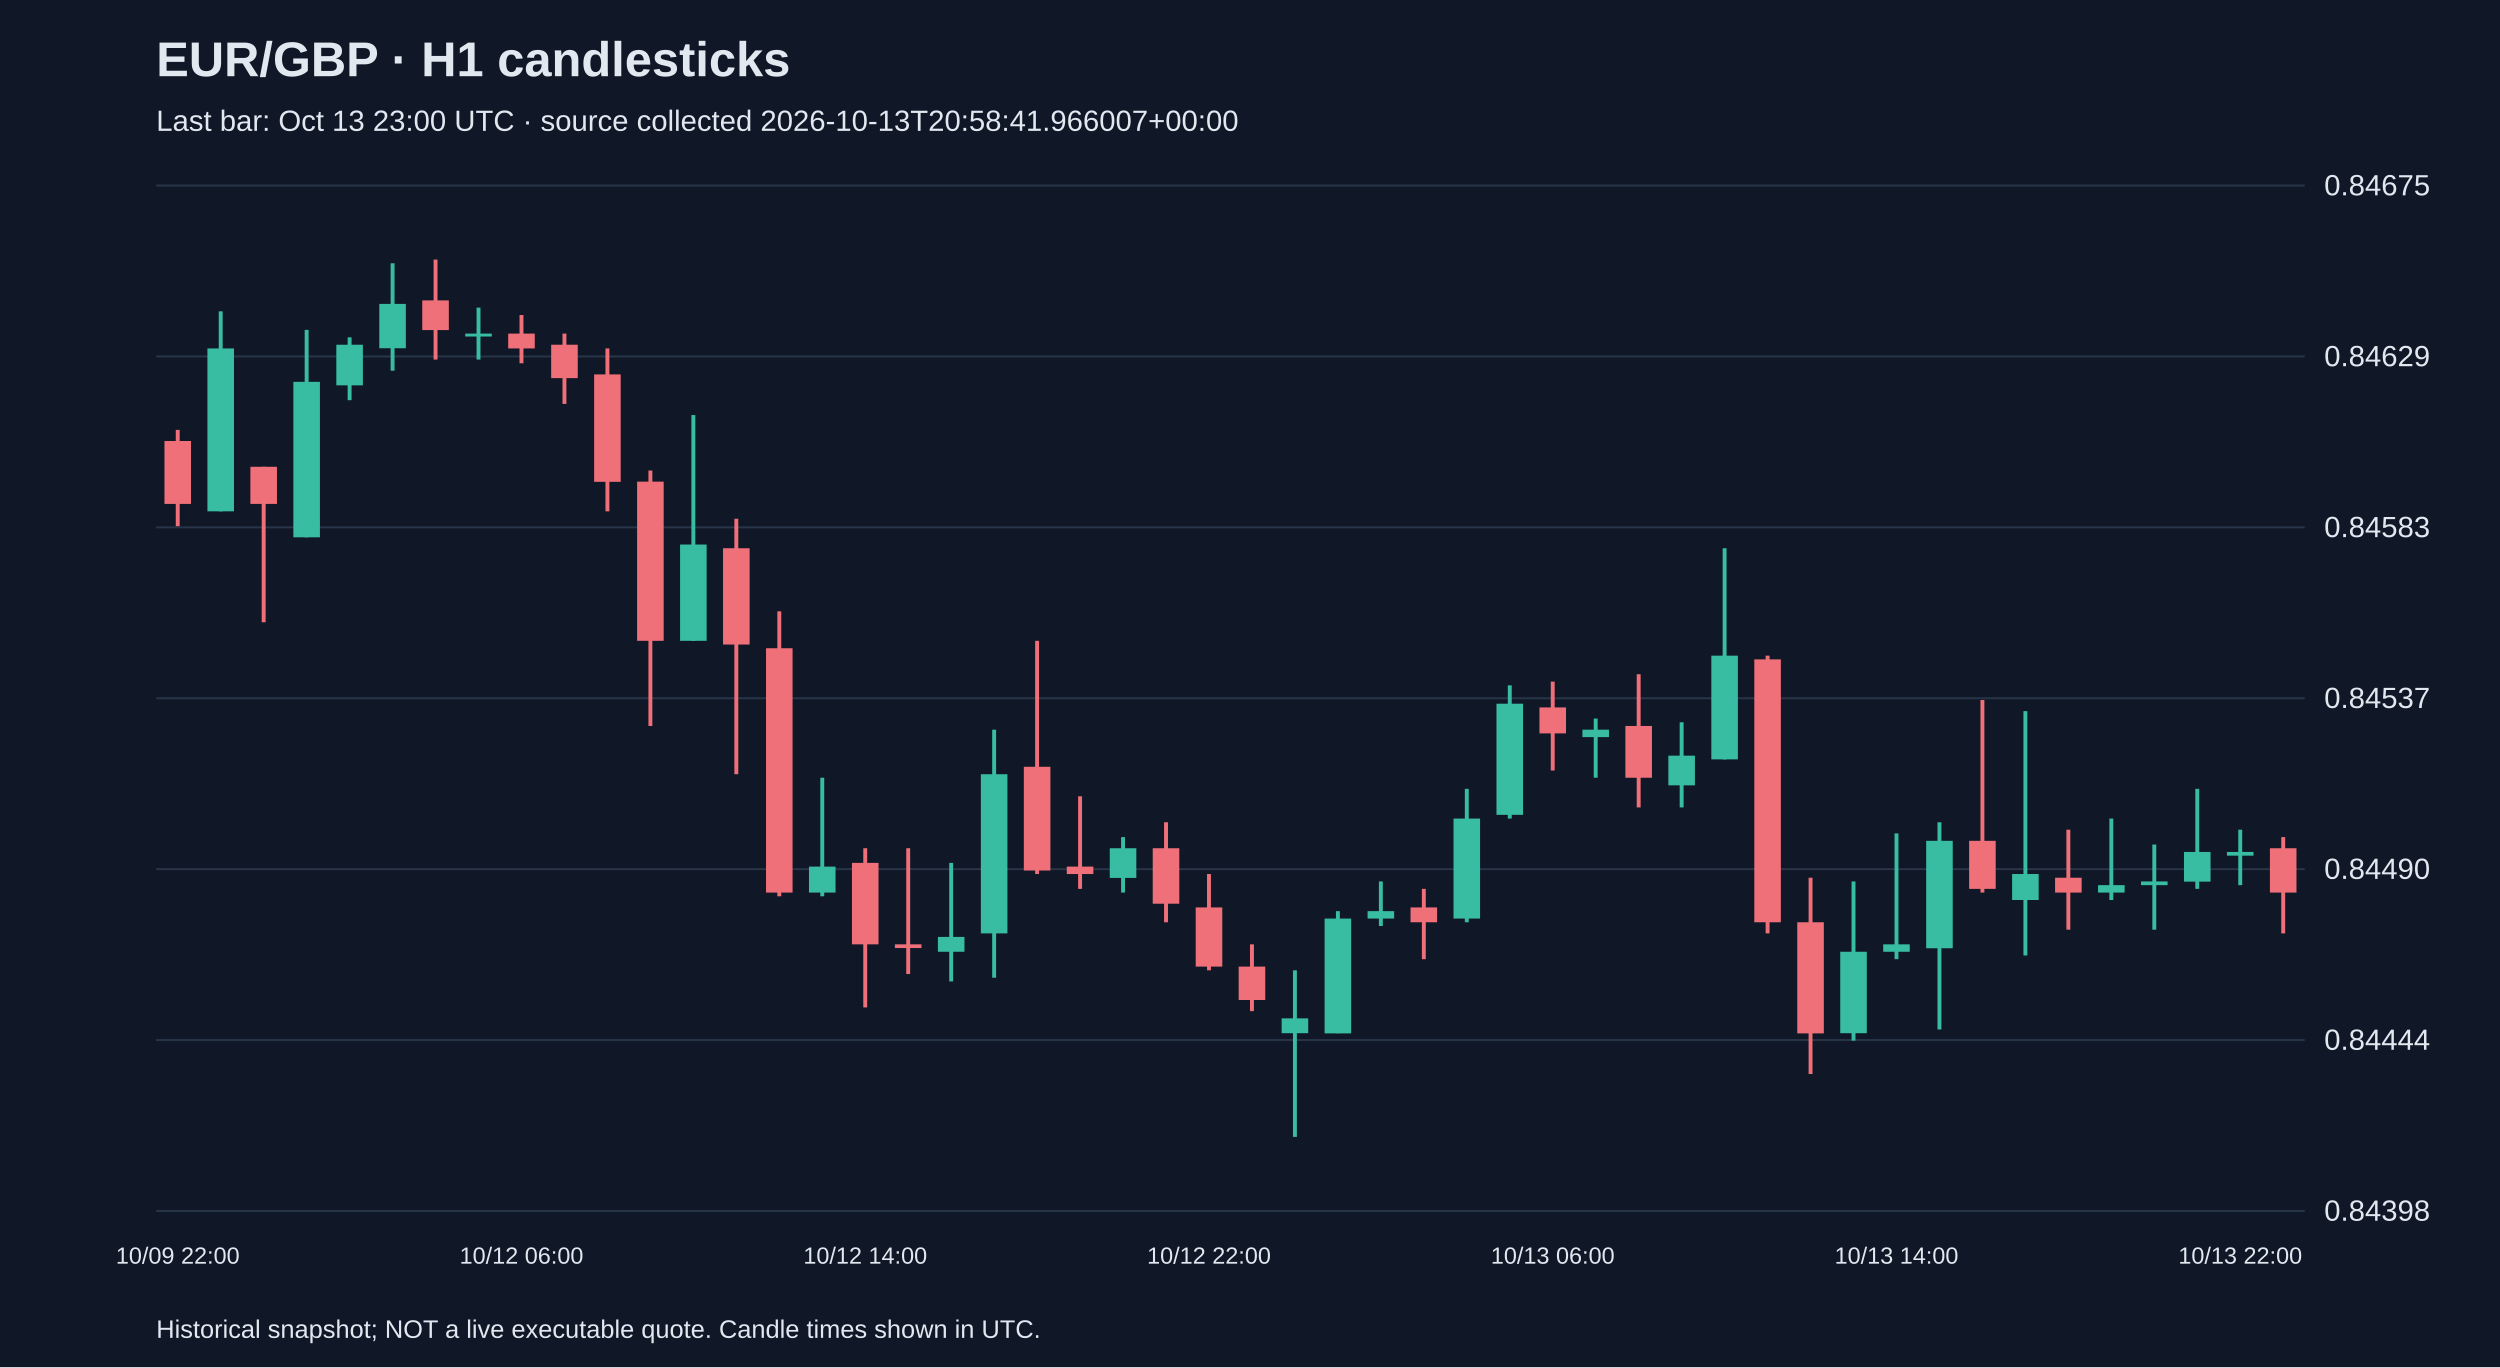
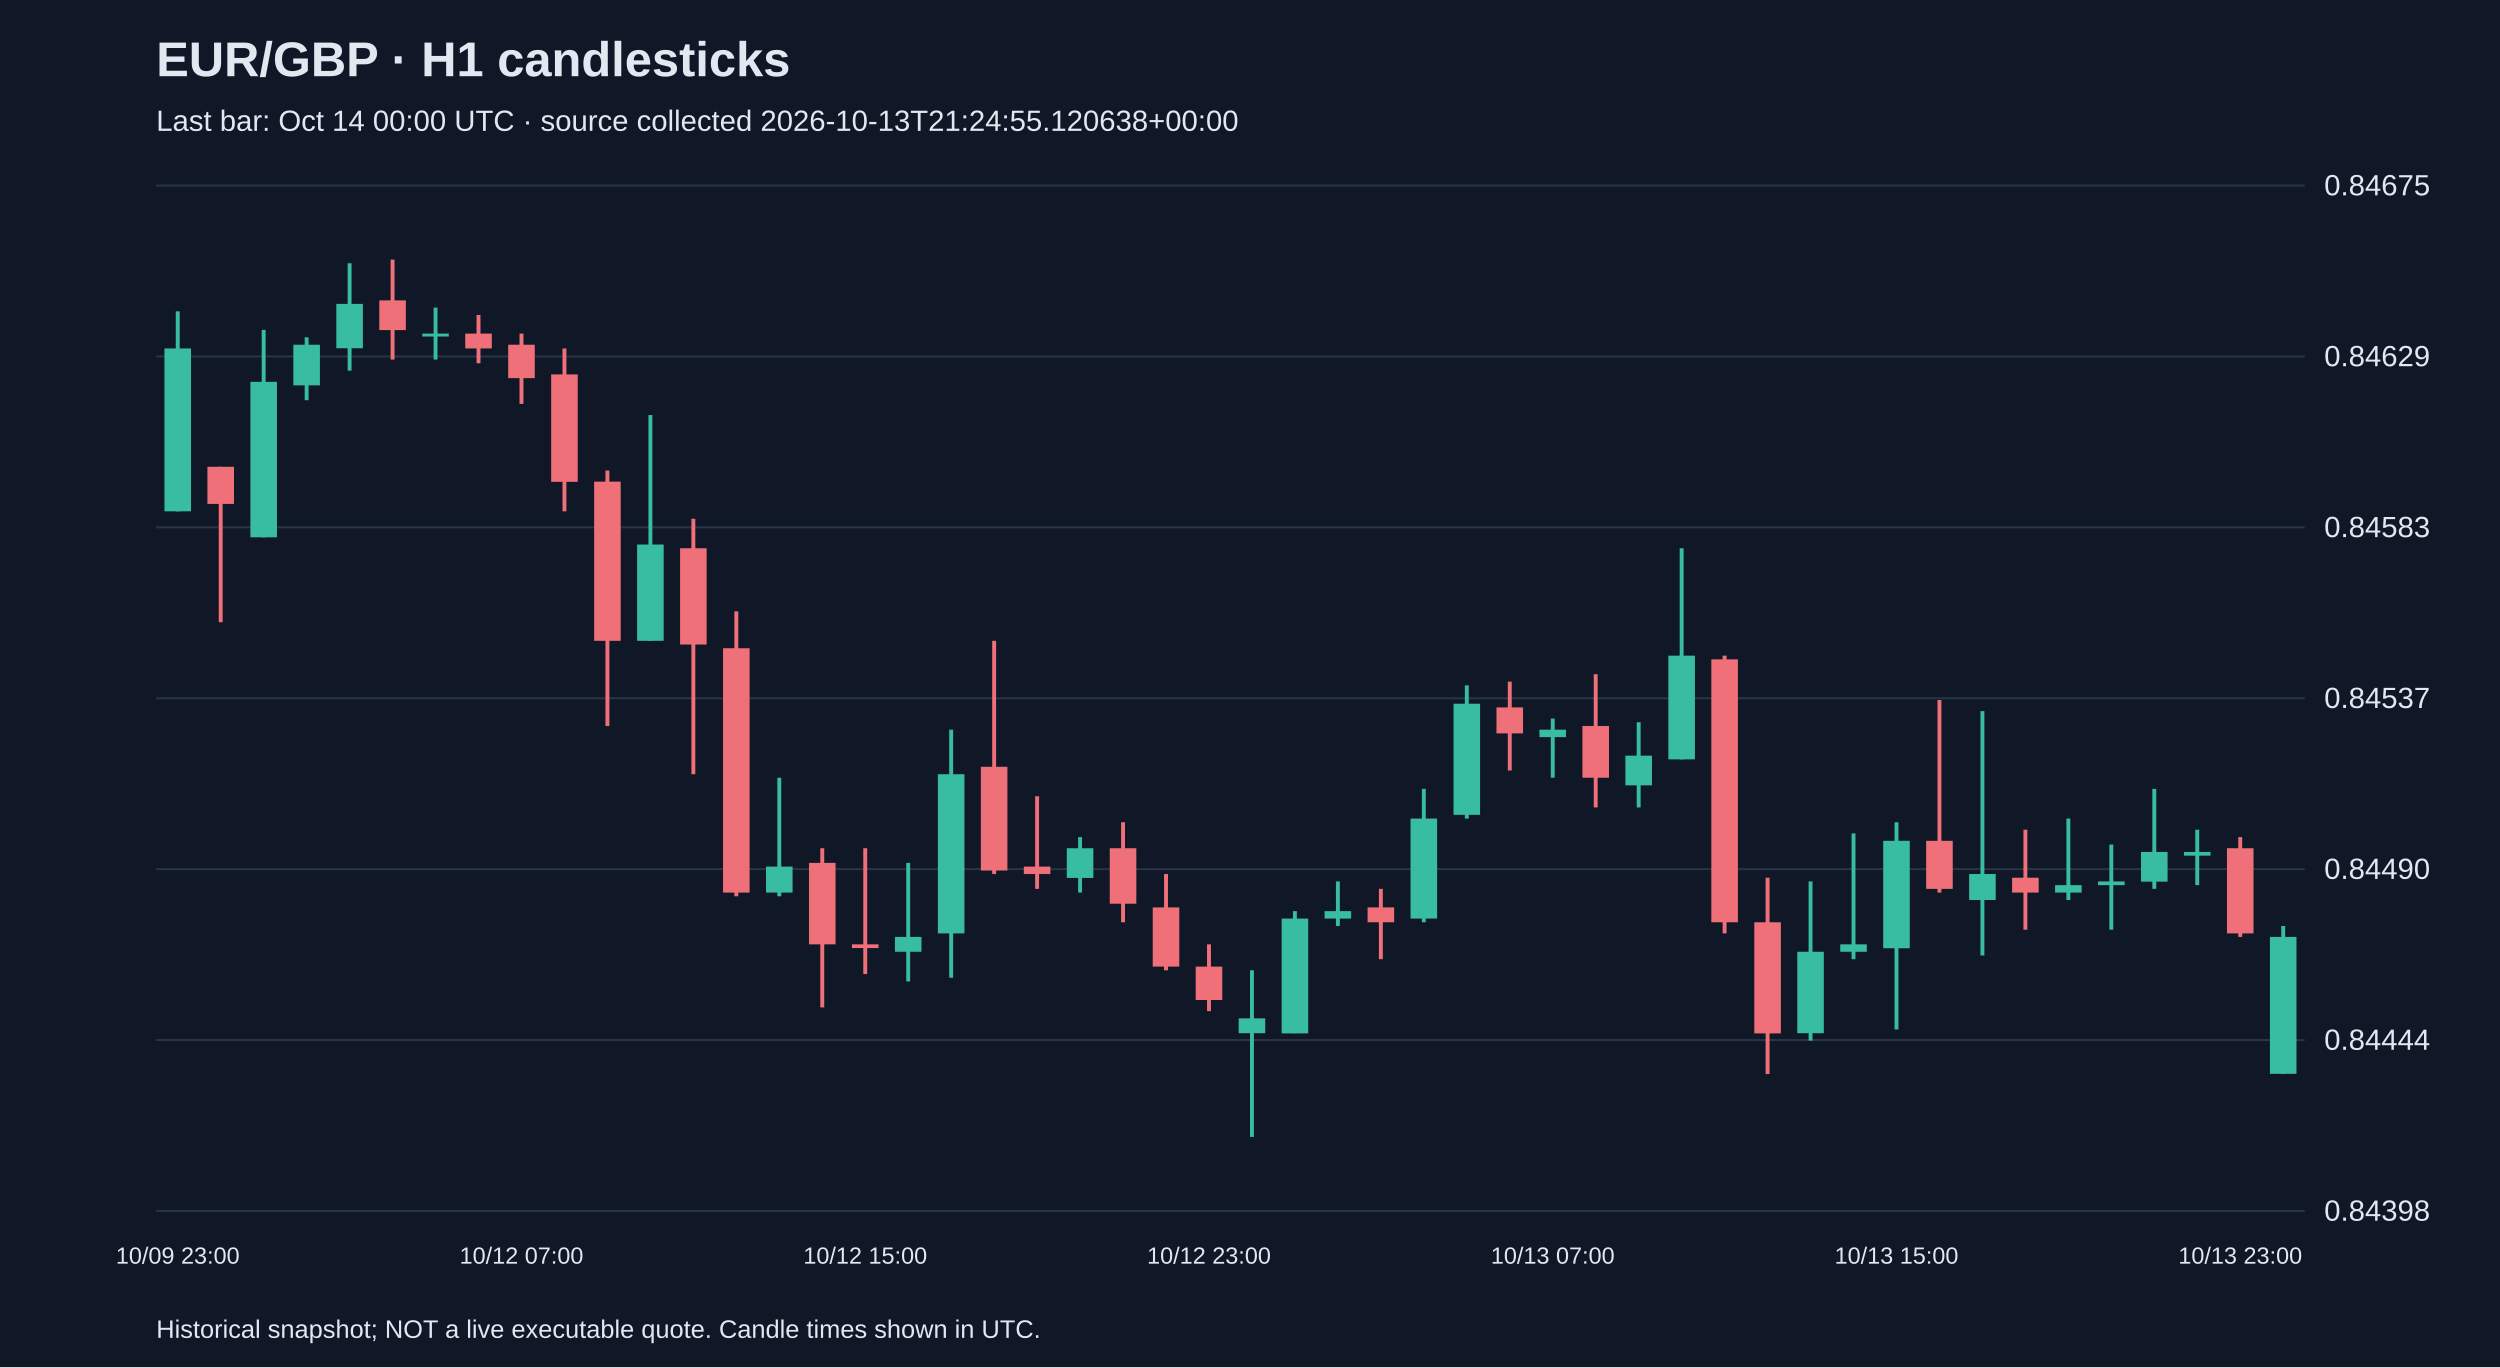
<svg xmlns="http://www.w3.org/2000/svg" viewBox="0 0 1280 700">
  <rect width="100%" height="100%" fill="#101827" />
  <style>text{font-family:Arial,sans-serif;fill:#e2e8f0}</style>
  <text x="80" y="39" font-size="25" font-weight="bold">EUR/GBP · H1 candlesticks</text>
-   <text x="80" y="67" font-size="15" fill="#a6b1c5">Last bar: Oct 13 23:00 UTC · source collected 2026-10-13T20:58:41.966007+00:00</text>
+   <text x="80" y="67" font-size="15" fill="#a6b1c5">Last bar: Oct 14 00:00 UTC · source collected 2026-10-13T21:24:55.120638+00:00</text>
  <line x1="80" y1="620.0" x2="1180" y2="620.0" stroke="#283548" />
  <text x="1190" y="625.0" font-size="15">0.84398</text>
  <line x1="80" y1="532.5" x2="1180" y2="532.5" stroke="#283548" />
  <text x="1190" y="537.5" font-size="15">0.84444</text>
  <line x1="80" y1="445.0" x2="1180" y2="445.0" stroke="#283548" />
  <text x="1190" y="450.0" font-size="15">0.84490</text>
  <line x1="80" y1="357.5" x2="1180" y2="357.5" stroke="#283548" />
  <text x="1190" y="362.5" font-size="15">0.84537</text>
  <line x1="80" y1="270.0" x2="1180" y2="270.0" stroke="#283548" />
  <text x="1190" y="275.0" font-size="15">0.84583</text>
  <line x1="80" y1="182.5" x2="1180" y2="182.5" stroke="#283548" />
  <text x="1190" y="187.5" font-size="15">0.84629</text>
  <line x1="80" y1="95.0" x2="1180" y2="95.0" stroke="#283548" />
  <text x="1190" y="100.0" font-size="15">0.84675</text>
-   <line x1="91.0" y1="220.1" x2="91.0" y2="269.4" stroke="#f07079" stroke-width="2" />
-   <rect x="84.2" y="225.8" width="13.6" height="32.2" fill="#f07079" />
-   <text x="91.0" y="647" text-anchor="middle" font-size="12">10/09 22:00</text>
-   <line x1="113.0" y1="159.4" x2="113.0" y2="261.8" stroke="#38bca2" stroke-width="2" />
-   <rect x="106.2" y="178.4" width="13.6" height="83.4" fill="#38bca2" />
-   <line x1="135.0" y1="239.0" x2="135.0" y2="318.6" stroke="#f07079" stroke-width="2" />
-   <rect x="128.2" y="239.0" width="13.6" height="19.0" fill="#f07079" />
-   <line x1="157.0" y1="168.9" x2="157.0" y2="275.1" stroke="#38bca2" stroke-width="2" />
-   <rect x="150.2" y="195.5" width="13.6" height="79.6" fill="#38bca2" />
-   <line x1="179.0" y1="172.7" x2="179.0" y2="204.9" stroke="#38bca2" stroke-width="2" />
-   <rect x="172.2" y="176.5" width="13.6" height="20.8" fill="#38bca2" />
-   <line x1="201.0" y1="134.8" x2="201.0" y2="189.8" stroke="#38bca2" stroke-width="2" />
-   <rect x="194.2" y="155.6" width="13.6" height="22.7" fill="#38bca2" />
-   <line x1="223.0" y1="132.9" x2="223.0" y2="184.1" stroke="#f07079" stroke-width="2" />
-   <rect x="216.2" y="153.8" width="13.6" height="15.2" fill="#f07079" />
-   <line x1="245.0" y1="157.5" x2="245.0" y2="184.1" stroke="#38bca2" stroke-width="2" />
-   <rect x="238.2" y="170.8" width="13.6" height="1.5" fill="#38bca2" />
-   <line x1="267.0" y1="161.3" x2="267.0" y2="186.0" stroke="#f07079" stroke-width="2" />
-   <rect x="260.2" y="170.8" width="13.6" height="7.6" fill="#f07079" />
-   <text x="267.0" y="647" text-anchor="middle" font-size="12">10/12 06:00</text>
-   <line x1="289.0" y1="170.8" x2="289.0" y2="206.8" stroke="#f07079" stroke-width="2" />
-   <rect x="282.2" y="176.5" width="13.6" height="17.1" fill="#f07079" />
-   <line x1="311.0" y1="178.4" x2="311.0" y2="261.8" stroke="#f07079" stroke-width="2" />
-   <rect x="304.2" y="191.7" width="13.6" height="55.0" fill="#f07079" />
-   <line x1="333.0" y1="240.9" x2="333.0" y2="371.7" stroke="#f07079" stroke-width="2" />
-   <rect x="326.2" y="246.6" width="13.6" height="81.5" fill="#f07079" />
-   <line x1="355.0" y1="212.5" x2="355.0" y2="328.1" stroke="#38bca2" stroke-width="2" />
-   <rect x="348.2" y="278.8" width="13.6" height="49.3" fill="#38bca2" />
-   <line x1="377.0" y1="265.6" x2="377.0" y2="396.4" stroke="#f07079" stroke-width="2" />
-   <rect x="370.2" y="280.7" width="13.6" height="49.3" fill="#f07079" />
-   <line x1="399.0" y1="313.0" x2="399.0" y2="458.9" stroke="#f07079" stroke-width="2" />
-   <rect x="392.2" y="331.9" width="13.6" height="125.1" fill="#f07079" />
-   <line x1="421.0" y1="398.2" x2="421.0" y2="458.9" stroke="#38bca2" stroke-width="2" />
-   <rect x="414.2" y="443.7" width="13.6" height="13.3" fill="#38bca2" />
-   <line x1="443.0" y1="434.3" x2="443.0" y2="515.8" stroke="#f07079" stroke-width="2" />
-   <rect x="436.2" y="441.8" width="13.6" height="41.7" fill="#f07079" />
-   <text x="443.0" y="647" text-anchor="middle" font-size="12">10/12 14:00</text>
-   <line x1="465.0" y1="434.3" x2="465.0" y2="498.7" stroke="#f07079" stroke-width="2" />
-   <rect x="458.2" y="483.5" width="13.6" height="1.9" fill="#f07079" />
-   <line x1="487.0" y1="441.8" x2="487.0" y2="502.5" stroke="#38bca2" stroke-width="2" />
-   <rect x="480.2" y="479.7" width="13.6" height="7.6" fill="#38bca2" />
-   <line x1="509.0" y1="373.6" x2="509.0" y2="500.6" stroke="#38bca2" stroke-width="2" />
-   <rect x="502.2" y="396.4" width="13.6" height="81.5" fill="#38bca2" />
-   <line x1="531.0" y1="328.1" x2="531.0" y2="447.5" stroke="#f07079" stroke-width="2" />
-   <rect x="524.2" y="392.6" width="13.6" height="53.1" fill="#f07079" />
-   <line x1="553.0" y1="407.7" x2="553.0" y2="455.1" stroke="#f07079" stroke-width="2" />
-   <rect x="546.2" y="443.7" width="13.6" height="3.8" fill="#f07079" />
-   <line x1="575.0" y1="428.6" x2="575.0" y2="457.0" stroke="#38bca2" stroke-width="2" />
-   <rect x="568.2" y="434.3" width="13.6" height="15.2" fill="#38bca2" />
-   <line x1="597.0" y1="421.0" x2="597.0" y2="472.2" stroke="#f07079" stroke-width="2" />
-   <rect x="590.2" y="434.3" width="13.6" height="28.4" fill="#f07079" />
-   <line x1="619.0" y1="447.5" x2="619.0" y2="496.8" stroke="#f07079" stroke-width="2" />
-   <rect x="612.2" y="464.6" width="13.6" height="30.3" fill="#f07079" />
-   <text x="619.0" y="647" text-anchor="middle" font-size="12">10/12 22:00</text>
-   <line x1="641.0" y1="483.5" x2="641.0" y2="517.7" stroke="#f07079" stroke-width="2" />
-   <rect x="634.2" y="494.9" width="13.6" height="17.1" fill="#f07079" />
-   <line x1="663.0" y1="496.8" x2="663.0" y2="582.1" stroke="#38bca2" stroke-width="2" />
-   <rect x="656.2" y="521.4" width="13.6" height="7.6" fill="#38bca2" />
-   <line x1="685.0" y1="466.5" x2="685.0" y2="529.0" stroke="#38bca2" stroke-width="2" />
-   <rect x="678.2" y="470.3" width="13.6" height="58.8" fill="#38bca2" />
-   <line x1="707.0" y1="451.3" x2="707.0" y2="474.1" stroke="#38bca2" stroke-width="2" />
-   <rect x="700.2" y="466.5" width="13.6" height="3.8" fill="#38bca2" />
-   <line x1="729.0" y1="455.1" x2="729.0" y2="491.1" stroke="#f07079" stroke-width="2" />
-   <rect x="722.2" y="464.6" width="13.6" height="7.6" fill="#f07079" />
-   <line x1="751.0" y1="403.9" x2="751.0" y2="472.2" stroke="#38bca2" stroke-width="2" />
-   <rect x="744.2" y="419.1" width="13.6" height="51.2" fill="#38bca2" />
-   <line x1="773.0" y1="350.9" x2="773.0" y2="419.1" stroke="#38bca2" stroke-width="2" />
-   <rect x="766.2" y="360.3" width="13.6" height="56.9" fill="#38bca2" />
-   <line x1="795.0" y1="349.0" x2="795.0" y2="394.5" stroke="#f07079" stroke-width="2" />
-   <rect x="788.2" y="362.2" width="13.6" height="13.3" fill="#f07079" />
-   <text x="795.0" y="647" text-anchor="middle" font-size="12">10/13 06:00</text>
-   <line x1="817.0" y1="367.9" x2="817.0" y2="398.2" stroke="#38bca2" stroke-width="2" />
-   <rect x="810.2" y="373.6" width="13.6" height="3.8" fill="#38bca2" />
-   <line x1="839.0" y1="345.2" x2="839.0" y2="413.4" stroke="#f07079" stroke-width="2" />
-   <rect x="832.2" y="371.7" width="13.6" height="26.5" fill="#f07079" />
-   <line x1="861.0" y1="369.8" x2="861.0" y2="413.4" stroke="#38bca2" stroke-width="2" />
-   <rect x="854.2" y="386.9" width="13.6" height="15.2" fill="#38bca2" />
-   <line x1="883.0" y1="280.7" x2="883.0" y2="388.8" stroke="#38bca2" stroke-width="2" />
-   <rect x="876.2" y="335.7" width="13.6" height="53.1" fill="#38bca2" />
-   <line x1="905.0" y1="335.7" x2="905.0" y2="477.9" stroke="#f07079" stroke-width="2" />
-   <rect x="898.2" y="337.6" width="13.6" height="134.6" fill="#f07079" />
-   <line x1="927.0" y1="449.4" x2="927.0" y2="549.9" stroke="#f07079" stroke-width="2" />
-   <rect x="920.2" y="472.2" width="13.6" height="56.9" fill="#f07079" />
-   <line x1="949.0" y1="451.3" x2="949.0" y2="532.8" stroke="#38bca2" stroke-width="2" />
-   <rect x="942.2" y="487.3" width="13.6" height="41.7" fill="#38bca2" />
-   <line x1="971.0" y1="426.7" x2="971.0" y2="491.1" stroke="#38bca2" stroke-width="2" />
-   <rect x="964.2" y="483.5" width="13.6" height="3.8" fill="#38bca2" />
-   <text x="971.0" y="647" text-anchor="middle" font-size="12">10/13 14:00</text>
-   <line x1="993.0" y1="421.0" x2="993.0" y2="527.1" stroke="#38bca2" stroke-width="2" />
-   <rect x="986.2" y="430.5" width="13.6" height="55.0" fill="#38bca2" />
-   <line x1="1015.0" y1="358.4" x2="1015.0" y2="457.0" stroke="#f07079" stroke-width="2" />
-   <rect x="1008.2" y="430.5" width="13.6" height="24.6" fill="#f07079" />
-   <line x1="1037.0" y1="364.1" x2="1037.0" y2="489.2" stroke="#38bca2" stroke-width="2" />
-   <rect x="1030.2" y="447.5" width="13.6" height="13.3" fill="#38bca2" />
-   <line x1="1059.0" y1="424.8" x2="1059.0" y2="476.0" stroke="#f07079" stroke-width="2" />
-   <rect x="1052.2" y="449.4" width="13.6" height="7.6" fill="#f07079" />
-   <line x1="1081.0" y1="419.1" x2="1081.0" y2="460.8" stroke="#38bca2" stroke-width="2" />
-   <rect x="1074.2" y="453.2" width="13.6" height="3.8" fill="#38bca2" />
-   <line x1="1103.0" y1="432.4" x2="1103.0" y2="476.0" stroke="#38bca2" stroke-width="2" />
-   <rect x="1096.2" y="451.3" width="13.6" height="1.9" fill="#38bca2" />
-   <line x1="1125.0" y1="403.9" x2="1125.0" y2="455.1" stroke="#38bca2" stroke-width="2" />
-   <rect x="1118.2" y="436.2" width="13.6" height="15.2" fill="#38bca2" />
-   <line x1="1147.0" y1="424.8" x2="1147.0" y2="453.2" stroke="#38bca2" stroke-width="2" />
-   <rect x="1140.2" y="436.2" width="13.6" height="1.9" fill="#38bca2" />
-   <text x="1147.0" y="647" text-anchor="middle" font-size="12">10/13 22:00</text>
-   <line x1="1169.0" y1="428.6" x2="1169.0" y2="477.9" stroke="#f07079" stroke-width="2" />
-   <rect x="1162.2" y="434.3" width="13.6" height="22.7" fill="#f07079" />
+   <line x1="91.0" y1="159.4" x2="91.0" y2="261.8" stroke="#38bca2" stroke-width="2" />
+   <rect x="84.2" y="178.4" width="13.6" height="83.4" fill="#38bca2" />
+   <text x="91.0" y="647" text-anchor="middle" font-size="12">10/09 23:00</text>
+   <line x1="113.0" y1="239.0" x2="113.0" y2="318.6" stroke="#f07079" stroke-width="2" />
+   <rect x="106.2" y="239.0" width="13.6" height="19.0" fill="#f07079" />
+   <line x1="135.0" y1="168.9" x2="135.0" y2="275.1" stroke="#38bca2" stroke-width="2" />
+   <rect x="128.2" y="195.5" width="13.6" height="79.6" fill="#38bca2" />
+   <line x1="157.0" y1="172.7" x2="157.0" y2="204.9" stroke="#38bca2" stroke-width="2" />
+   <rect x="150.2" y="176.5" width="13.6" height="20.8" fill="#38bca2" />
+   <line x1="179.0" y1="134.8" x2="179.0" y2="189.8" stroke="#38bca2" stroke-width="2" />
+   <rect x="172.2" y="155.6" width="13.6" height="22.7" fill="#38bca2" />
+   <line x1="201.0" y1="132.9" x2="201.0" y2="184.1" stroke="#f07079" stroke-width="2" />
+   <rect x="194.2" y="153.8" width="13.6" height="15.2" fill="#f07079" />
+   <line x1="223.0" y1="157.5" x2="223.0" y2="184.1" stroke="#38bca2" stroke-width="2" />
+   <rect x="216.2" y="170.8" width="13.6" height="1.5" fill="#38bca2" />
+   <line x1="245.0" y1="161.3" x2="245.0" y2="186.0" stroke="#f07079" stroke-width="2" />
+   <rect x="238.2" y="170.8" width="13.6" height="7.6" fill="#f07079" />
+   <line x1="267.0" y1="170.8" x2="267.0" y2="206.8" stroke="#f07079" stroke-width="2" />
+   <rect x="260.2" y="176.5" width="13.6" height="17.1" fill="#f07079" />
+   <text x="267.0" y="647" text-anchor="middle" font-size="12">10/12 07:00</text>
+   <line x1="289.0" y1="178.4" x2="289.0" y2="261.8" stroke="#f07079" stroke-width="2" />
+   <rect x="282.2" y="191.7" width="13.6" height="55.0" fill="#f07079" />
+   <line x1="311.0" y1="240.9" x2="311.0" y2="371.7" stroke="#f07079" stroke-width="2" />
+   <rect x="304.2" y="246.6" width="13.6" height="81.5" fill="#f07079" />
+   <line x1="333.0" y1="212.5" x2="333.0" y2="328.1" stroke="#38bca2" stroke-width="2" />
+   <rect x="326.2" y="278.8" width="13.6" height="49.3" fill="#38bca2" />
+   <line x1="355.0" y1="265.6" x2="355.0" y2="396.4" stroke="#f07079" stroke-width="2" />
+   <rect x="348.2" y="280.7" width="13.6" height="49.3" fill="#f07079" />
+   <line x1="377.0" y1="313.0" x2="377.0" y2="458.9" stroke="#f07079" stroke-width="2" />
+   <rect x="370.2" y="331.9" width="13.6" height="125.1" fill="#f07079" />
+   <line x1="399.0" y1="398.2" x2="399.0" y2="458.9" stroke="#38bca2" stroke-width="2" />
+   <rect x="392.2" y="443.7" width="13.6" height="13.3" fill="#38bca2" />
+   <line x1="421.0" y1="434.3" x2="421.0" y2="515.8" stroke="#f07079" stroke-width="2" />
+   <rect x="414.2" y="441.8" width="13.6" height="41.7" fill="#f07079" />
+   <line x1="443.0" y1="434.3" x2="443.0" y2="498.7" stroke="#f07079" stroke-width="2" />
+   <rect x="436.2" y="483.5" width="13.6" height="1.9" fill="#f07079" />
+   <text x="443.0" y="647" text-anchor="middle" font-size="12">10/12 15:00</text>
+   <line x1="465.0" y1="441.8" x2="465.0" y2="502.5" stroke="#38bca2" stroke-width="2" />
+   <rect x="458.2" y="479.7" width="13.6" height="7.6" fill="#38bca2" />
+   <line x1="487.0" y1="373.6" x2="487.0" y2="500.6" stroke="#38bca2" stroke-width="2" />
+   <rect x="480.2" y="396.4" width="13.6" height="81.5" fill="#38bca2" />
+   <line x1="509.0" y1="328.1" x2="509.0" y2="447.5" stroke="#f07079" stroke-width="2" />
+   <rect x="502.2" y="392.6" width="13.6" height="53.1" fill="#f07079" />
+   <line x1="531.0" y1="407.7" x2="531.0" y2="455.1" stroke="#f07079" stroke-width="2" />
+   <rect x="524.2" y="443.7" width="13.6" height="3.8" fill="#f07079" />
+   <line x1="553.0" y1="428.6" x2="553.0" y2="457.0" stroke="#38bca2" stroke-width="2" />
+   <rect x="546.2" y="434.3" width="13.6" height="15.2" fill="#38bca2" />
+   <line x1="575.0" y1="421.0" x2="575.0" y2="472.2" stroke="#f07079" stroke-width="2" />
+   <rect x="568.2" y="434.3" width="13.6" height="28.4" fill="#f07079" />
+   <line x1="597.0" y1="447.5" x2="597.0" y2="496.8" stroke="#f07079" stroke-width="2" />
+   <rect x="590.2" y="464.6" width="13.6" height="30.3" fill="#f07079" />
+   <line x1="619.0" y1="483.5" x2="619.0" y2="517.7" stroke="#f07079" stroke-width="2" />
+   <rect x="612.2" y="494.9" width="13.6" height="17.1" fill="#f07079" />
+   <text x="619.0" y="647" text-anchor="middle" font-size="12">10/12 23:00</text>
+   <line x1="641.0" y1="496.8" x2="641.0" y2="582.1" stroke="#38bca2" stroke-width="2" />
+   <rect x="634.2" y="521.4" width="13.6" height="7.6" fill="#38bca2" />
+   <line x1="663.0" y1="466.5" x2="663.0" y2="529.0" stroke="#38bca2" stroke-width="2" />
+   <rect x="656.2" y="470.3" width="13.6" height="58.8" fill="#38bca2" />
+   <line x1="685.0" y1="451.3" x2="685.0" y2="474.1" stroke="#38bca2" stroke-width="2" />
+   <rect x="678.2" y="466.5" width="13.6" height="3.8" fill="#38bca2" />
+   <line x1="707.0" y1="455.1" x2="707.0" y2="491.1" stroke="#f07079" stroke-width="2" />
+   <rect x="700.2" y="464.6" width="13.6" height="7.6" fill="#f07079" />
+   <line x1="729.0" y1="403.9" x2="729.0" y2="472.2" stroke="#38bca2" stroke-width="2" />
+   <rect x="722.2" y="419.1" width="13.6" height="51.2" fill="#38bca2" />
+   <line x1="751.0" y1="350.9" x2="751.0" y2="419.1" stroke="#38bca2" stroke-width="2" />
+   <rect x="744.2" y="360.3" width="13.6" height="56.9" fill="#38bca2" />
+   <line x1="773.0" y1="349.0" x2="773.0" y2="394.5" stroke="#f07079" stroke-width="2" />
+   <rect x="766.2" y="362.2" width="13.6" height="13.3" fill="#f07079" />
+   <line x1="795.0" y1="367.9" x2="795.0" y2="398.2" stroke="#38bca2" stroke-width="2" />
+   <rect x="788.2" y="373.6" width="13.6" height="3.8" fill="#38bca2" />
+   <text x="795.0" y="647" text-anchor="middle" font-size="12">10/13 07:00</text>
+   <line x1="817.0" y1="345.2" x2="817.0" y2="413.4" stroke="#f07079" stroke-width="2" />
+   <rect x="810.2" y="371.7" width="13.6" height="26.5" fill="#f07079" />
+   <line x1="839.0" y1="369.8" x2="839.0" y2="413.4" stroke="#38bca2" stroke-width="2" />
+   <rect x="832.2" y="386.9" width="13.6" height="15.2" fill="#38bca2" />
+   <line x1="861.0" y1="280.7" x2="861.0" y2="388.8" stroke="#38bca2" stroke-width="2" />
+   <rect x="854.2" y="335.7" width="13.6" height="53.1" fill="#38bca2" />
+   <line x1="883.0" y1="335.7" x2="883.0" y2="477.9" stroke="#f07079" stroke-width="2" />
+   <rect x="876.2" y="337.6" width="13.6" height="134.6" fill="#f07079" />
+   <line x1="905.0" y1="449.4" x2="905.0" y2="549.9" stroke="#f07079" stroke-width="2" />
+   <rect x="898.2" y="472.2" width="13.6" height="56.9" fill="#f07079" />
+   <line x1="927.0" y1="451.3" x2="927.0" y2="532.8" stroke="#38bca2" stroke-width="2" />
+   <rect x="920.2" y="487.3" width="13.6" height="41.7" fill="#38bca2" />
+   <line x1="949.0" y1="426.7" x2="949.0" y2="491.1" stroke="#38bca2" stroke-width="2" />
+   <rect x="942.2" y="483.5" width="13.6" height="3.8" fill="#38bca2" />
+   <line x1="971.0" y1="421.0" x2="971.0" y2="527.1" stroke="#38bca2" stroke-width="2" />
+   <rect x="964.2" y="430.5" width="13.6" height="55.0" fill="#38bca2" />
+   <text x="971.0" y="647" text-anchor="middle" font-size="12">10/13 15:00</text>
+   <line x1="993.0" y1="358.4" x2="993.0" y2="457.0" stroke="#f07079" stroke-width="2" />
+   <rect x="986.2" y="430.5" width="13.6" height="24.6" fill="#f07079" />
+   <line x1="1015.0" y1="364.1" x2="1015.0" y2="489.2" stroke="#38bca2" stroke-width="2" />
+   <rect x="1008.2" y="447.5" width="13.6" height="13.3" fill="#38bca2" />
+   <line x1="1037.0" y1="424.8" x2="1037.0" y2="476.0" stroke="#f07079" stroke-width="2" />
+   <rect x="1030.2" y="449.4" width="13.6" height="7.6" fill="#f07079" />
+   <line x1="1059.0" y1="419.1" x2="1059.0" y2="460.8" stroke="#38bca2" stroke-width="2" />
+   <rect x="1052.2" y="453.2" width="13.6" height="3.8" fill="#38bca2" />
+   <line x1="1081.0" y1="432.4" x2="1081.0" y2="476.0" stroke="#38bca2" stroke-width="2" />
+   <rect x="1074.2" y="451.3" width="13.6" height="1.9" fill="#38bca2" />
+   <line x1="1103.0" y1="403.9" x2="1103.0" y2="455.1" stroke="#38bca2" stroke-width="2" />
+   <rect x="1096.2" y="436.2" width="13.6" height="15.2" fill="#38bca2" />
+   <line x1="1125.0" y1="424.8" x2="1125.0" y2="453.2" stroke="#38bca2" stroke-width="2" />
+   <rect x="1118.2" y="436.2" width="13.6" height="1.9" fill="#38bca2" />
+   <line x1="1147.0" y1="428.6" x2="1147.0" y2="479.7" stroke="#f07079" stroke-width="2" />
+   <rect x="1140.2" y="434.3" width="13.6" height="43.6" fill="#f07079" />
+   <text x="1147.0" y="647" text-anchor="middle" font-size="12">10/13 23:00</text>
+   <line x1="1169.0" y1="474.1" x2="1169.0" y2="549.9" stroke="#38bca2" stroke-width="2" />
+   <rect x="1162.2" y="479.7" width="13.6" height="70.1" fill="#38bca2" />
  <text x="80" y="685" font-size="13">Historical snapshot; NOT a live executable quote. Candle times shown in UTC.</text>
</svg>
